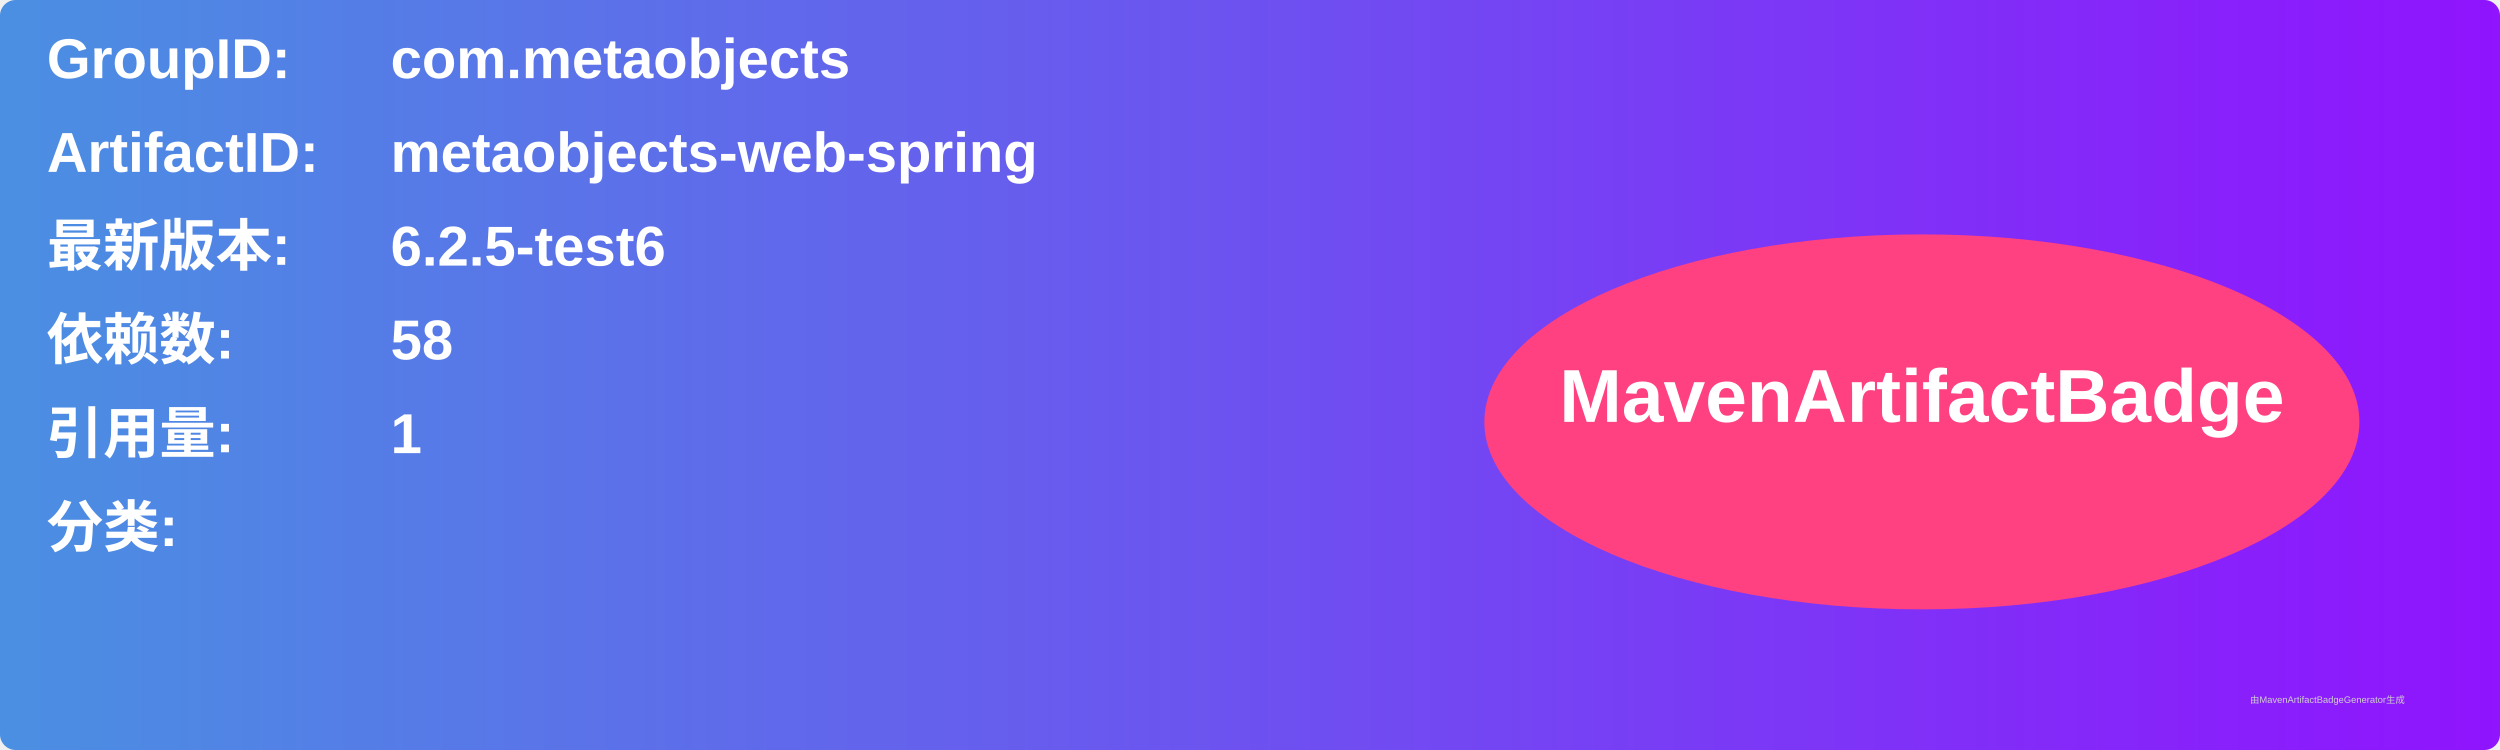
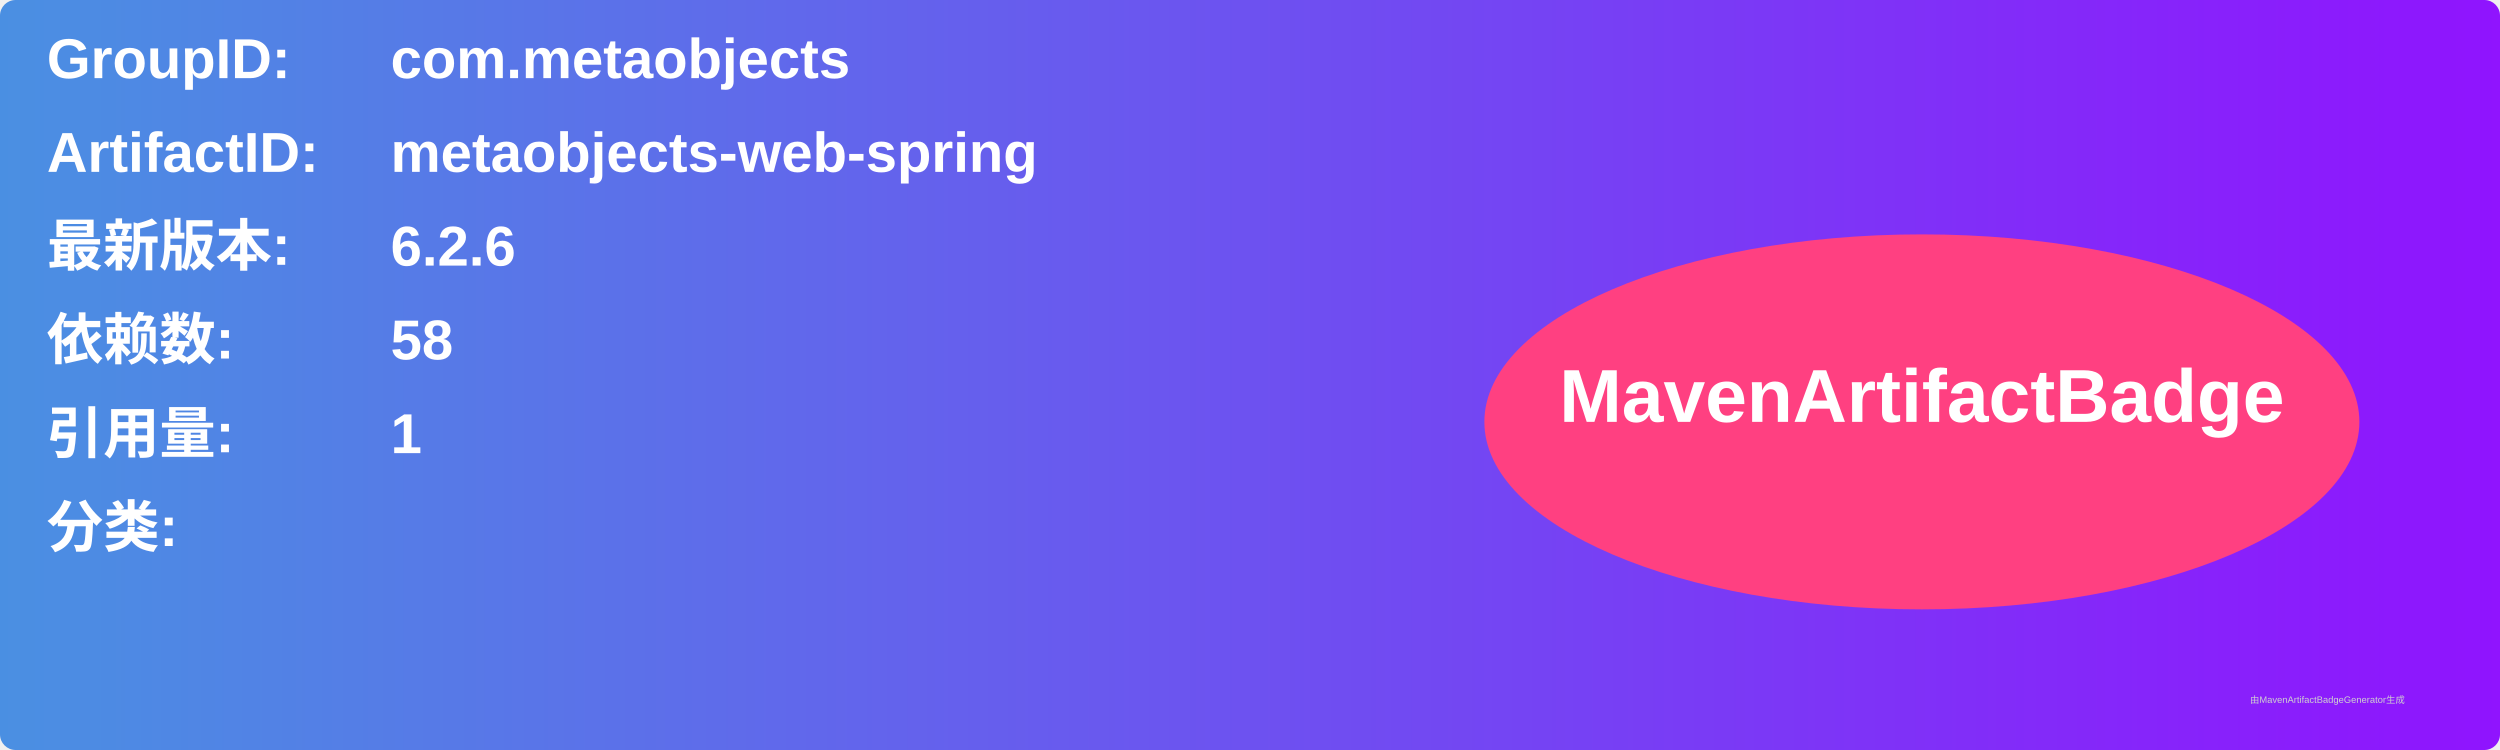
<svg xmlns="http://www.w3.org/2000/svg" width="800" height="240" viewBox="0 0 800 240">
  <linearGradient id="grad" x1="0%" y1="0%" x2="100%" y2="0%">
    <stop offset="0%" stop-color="#4a90e2" />
    <stop offset="100%" stop-color="#9013fe" />
  </linearGradient>
  <rect width="100%" height="100%" rx="5" ry="5" fill="url(#grad)" />
  <g transform="translate(15, 15)">
    <text x="0" y="10" font-family="Arial" font-size="18" fill="white" font-weight="bold" width="260">GroupID:</text>
    <text x="110" y="10" font-family="Arial" font-size="18" fill="white" font-weight="bold" width="460">com.metaobjects</text>
    <text x="0" y="40" font-family="Arial" font-size="18" fill="white" font-weight="bold" width="260">ArtifactID:</text>
    <text x="110" y="40" font-family="Arial" font-size="18" fill="white" font-weight="bold" width="460">metaobjects-web-spring</text>
    <text x="0" y="70" font-family="Arial" font-size="18" fill="white" font-weight="bold">最新版本:</text>
    <text x="110" y="70" font-family="Arial" font-size="18" fill="white" font-weight="bold">
-       <tspan font-weight="bold">6.2.5-test6</tspan>
+       <tspan font-weight="bold">6.2.6</tspan>
    </text>
    <text x="0" y="100" font-family="Arial" font-size="18" fill="white" font-weight="bold">依赖数: </text>
    <text x="110" y="100" font-family="Arial" font-size="18" fill="white">
      <tspan font-weight="bold">58</tspan>
    </text>
    <text x="0" y="130" font-family="Arial" font-size="18" fill="white" font-weight="bold">引用量: </text>
    <text x="110" y="130" font-family="Arial" font-size="18" fill="white">
      <tspan font-weight="bold">1</tspan>
    </text>
    <text x="0" y="160" font-family="Arial" font-size="18" fill="white" font-weight="bold">分类:</text>
    <text x="10" y="190" font-family="Arial" font-size="10" fill="white">
      <tspan font-weight="bold" />
    </text>
    <ellipse cx="600" cy="120" rx="140" ry="60" fill="#ff4081" />
    <text x="600" y="120" text-anchor="middle" font-family="Arial" font-size="24" fill="white" font-weight="bold">MavenArtifactBadge</text>
  </g>
  <text x="720" y="225" font-family="Arial" font-size="3" fill="#d0d0d0">由MavenArtifactBadgeGenerator生成</text>
</svg>
